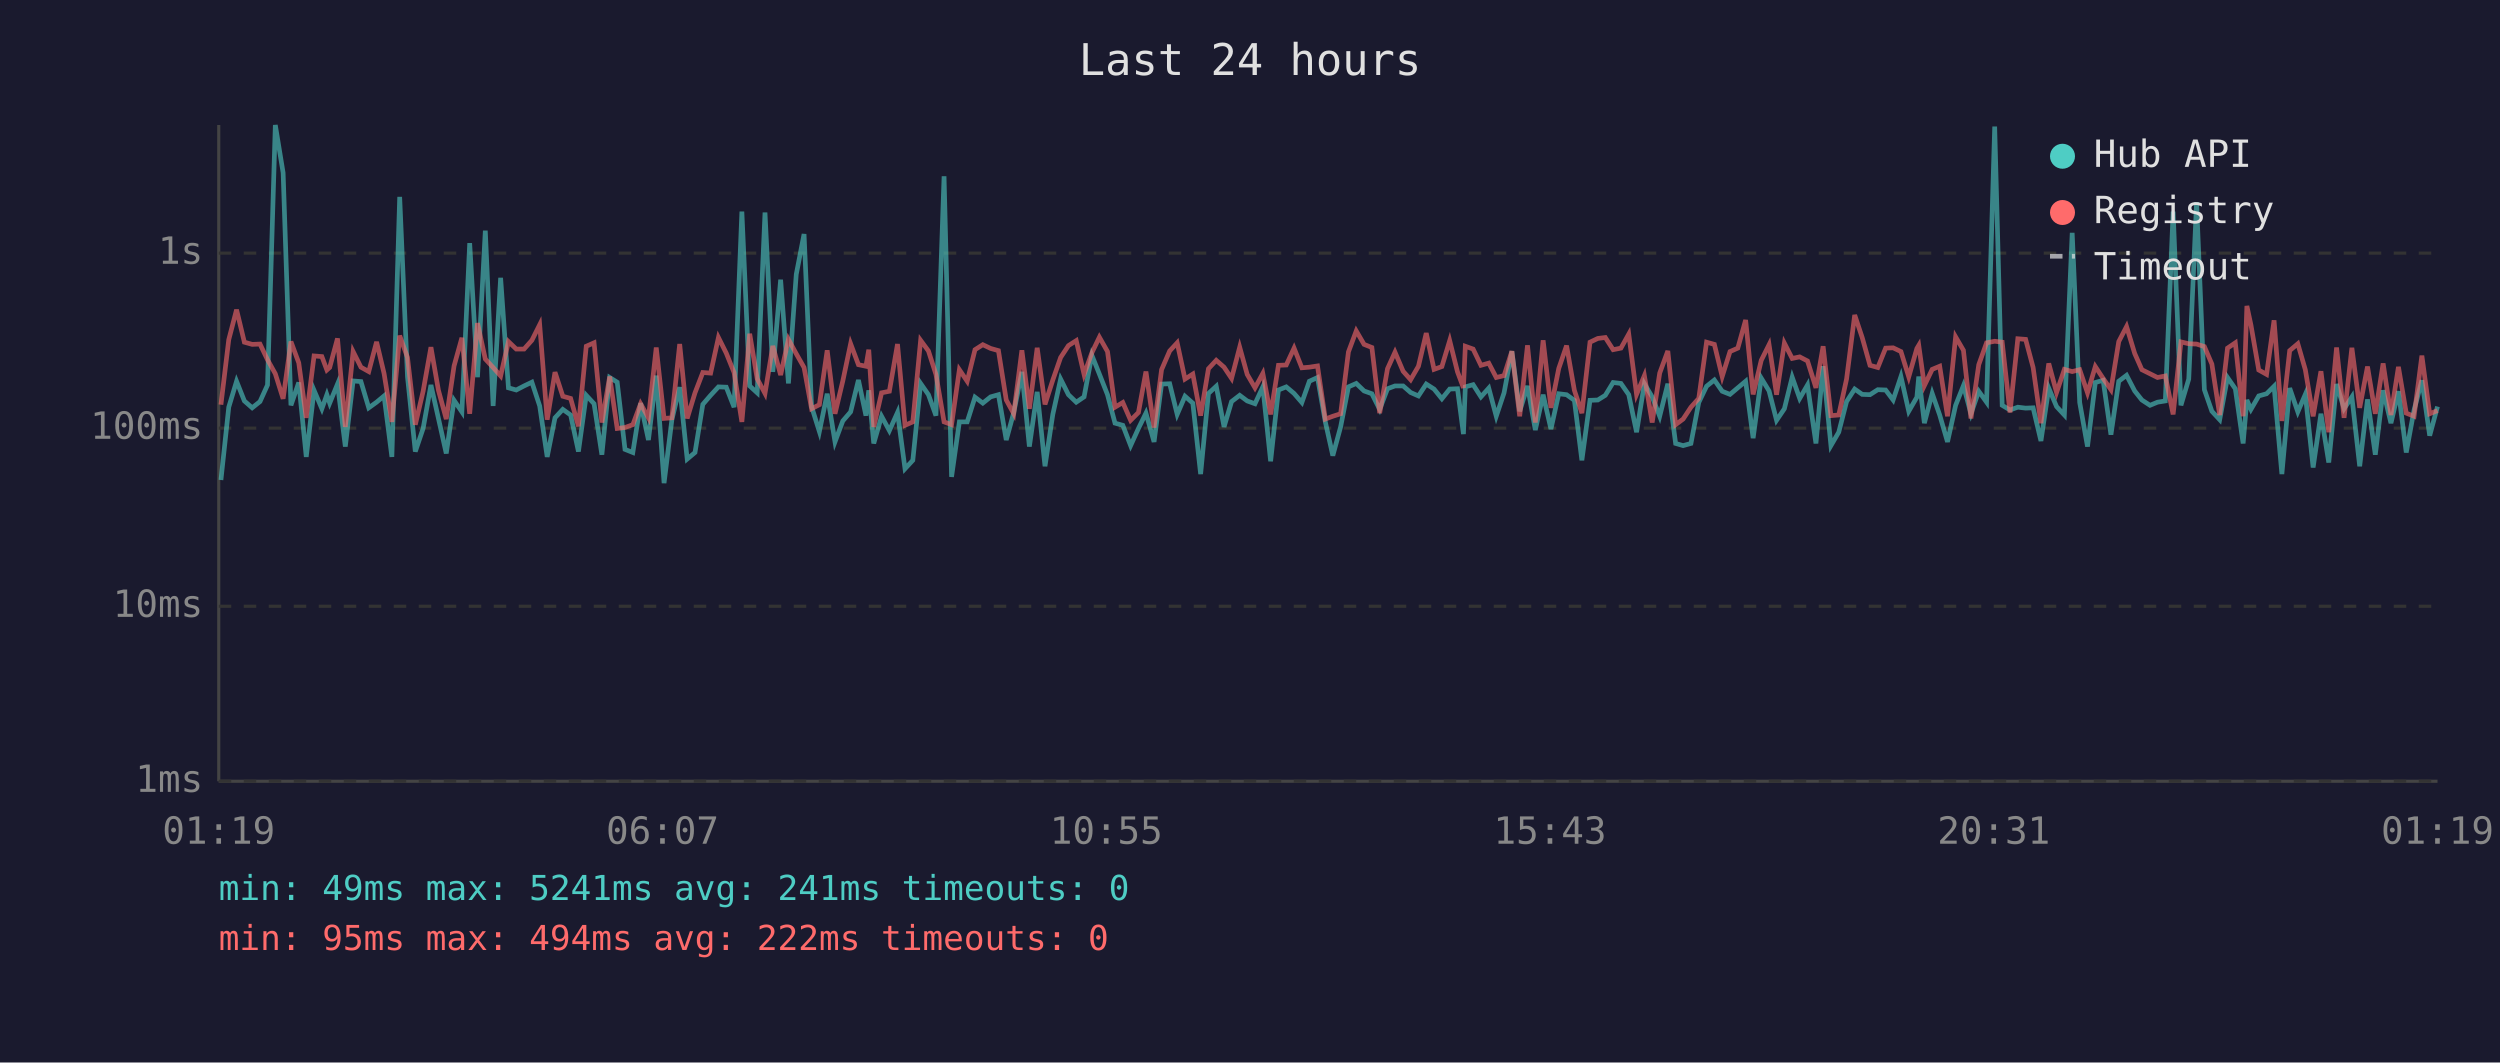
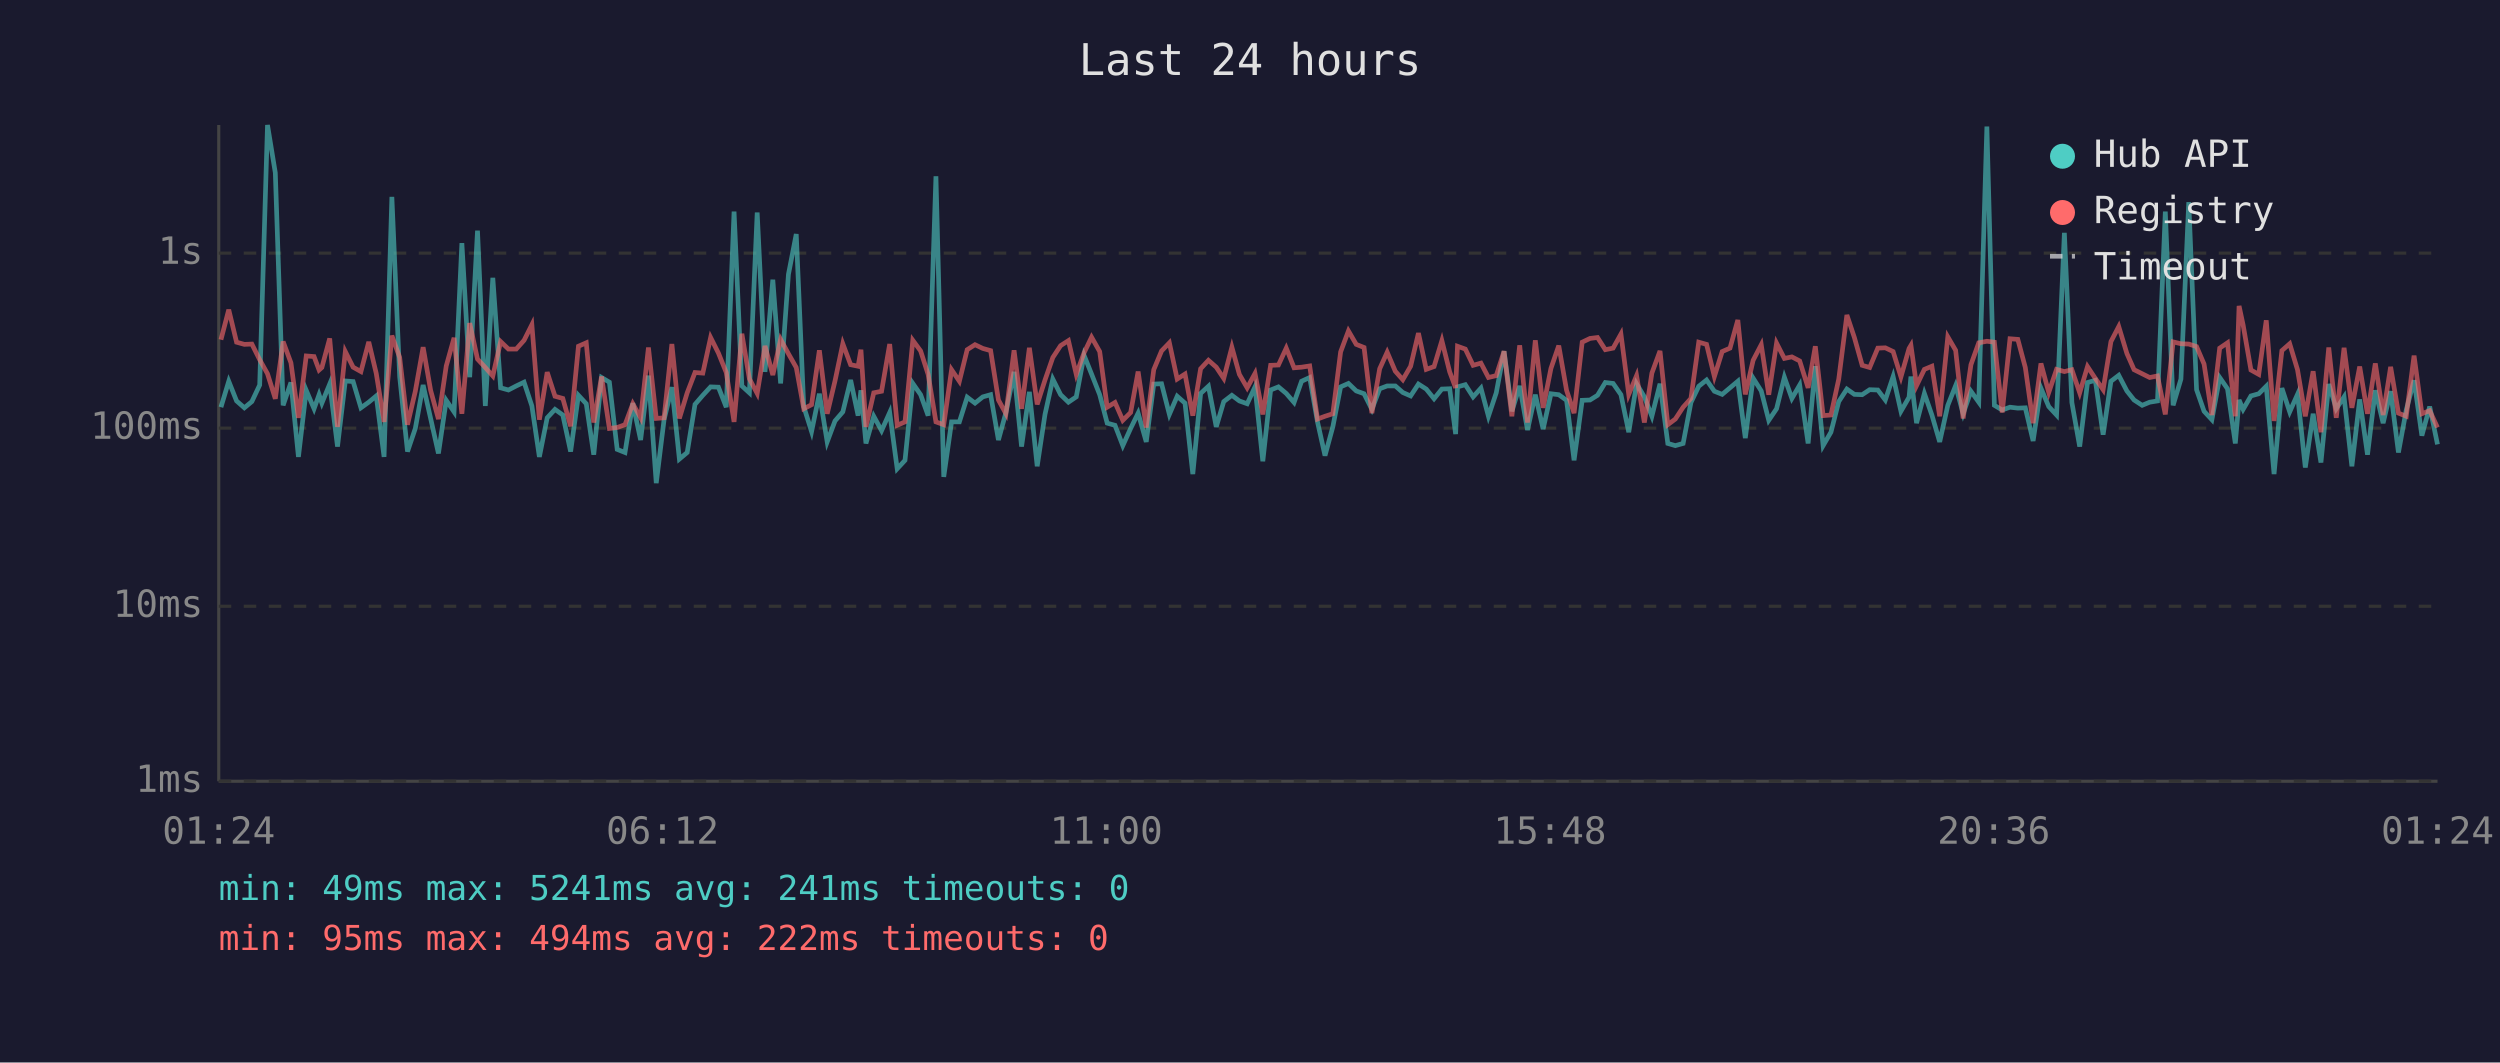
<svg xmlns="http://www.w3.org/2000/svg" viewBox="0 0 800 340" font-family="monospace" font-size="12">
  <rect width="800" height="340" fill="#1a1a2e" />
  <text x="400" y="24" fill="#e0e0e0" font-size="14" text-anchor="middle">Last 24 hours</text>
  <line x1="70" y1="40" x2="70" y2="250" stroke="#444" stroke-width="1" />
  <line x1="70" y1="250" x2="780" y2="250" stroke="#444" stroke-width="1" />
  <line x1="70" y1="250" x2="780" y2="250" stroke="#333" stroke-width="1" stroke-dasharray="4" />
  <text x="65" y="250" fill="#888" text-anchor="end" dominant-baseline="middle">1ms</text>
  <line x1="70" y1="194" x2="780" y2="194" stroke="#333" stroke-width="1" stroke-dasharray="4" />
  <text x="65" y="194" fill="#888" text-anchor="end" dominant-baseline="middle">10ms</text>
  <line x1="70" y1="137" x2="780" y2="137" stroke="#333" stroke-width="1" stroke-dasharray="4" />
  <text x="65" y="137" fill="#888" text-anchor="end" dominant-baseline="middle">100ms</text>
  <line x1="70" y1="81" x2="780" y2="81" stroke="#333" stroke-width="1" stroke-dasharray="4" />
  <text x="65" y="81" fill="#888" text-anchor="end" dominant-baseline="middle">1s</text>
-   <text x="70" y="270" fill="#888" text-anchor="middle">01:19</text>
-   <text x="212" y="270" fill="#888" text-anchor="middle">06:07</text>
-   <text x="354" y="270" fill="#888" text-anchor="middle">10:55</text>
-   <text x="496" y="270" fill="#888" text-anchor="middle">15:43</text>
-   <text x="638" y="270" fill="#888" text-anchor="middle">20:31</text>
-   <text x="780" y="270" fill="#888" text-anchor="middle">01:19</text>
-   <polyline points="70.7,153.6 73.2,130.3 75.7,122.0 78.2,128.3 80.7,130.5 83.2,128.5 85.6,123.2 88.1,40.0 90.6,55.3 93.1,129.7 95.6,122.4 98.0,146.2 100.5,124.9 103.0,130.8 104.6,126.3 105.5,129.0 108.0,122.9 110.5,142.9 113.0,121.9 115.5,122.1 118.0,130.5 120.5,128.7 122.9,126.7 125.4,146.2 127.9,63.0 130.4,120.6 132.9,144.5 135.4,137.1 137.9,123.2 140.3,133.9 142.8,145.1 145.3,128.1 147.8,131.8 150.3,77.8 152.8,120.7 155.3,73.8 157.8,129.9 160.2,88.9 162.7,124.1 165.2,124.8 167.7,123.5 170.2,122.3 172.7,129.9 175.1,146.2 177.6,133.7 180.1,131.0 182.6,132.8 185.1,144.5 187.6,126.5 190.1,129.2 192.6,145.5 195.1,120.8 197.5,122.3 200.0,143.8 202.5,144.8 205.0,129.0 207.5,140.8 210.0,120.2 212.5,154.6 215.0,134.3 217.5,123.9 219.9,146.9 222.4,144.8 224.9,129.4 227.4,126.5 229.9,123.8 232.4,123.9 234.9,130.3 237.4,67.7 239.9,123.5 242.3,125.7 244.8,68.0 247.3,119.0 249.8,89.5 252.3,122.7 254.8,87.8 257.3,74.9 259.7,130.1 262.2,138.1 264.7,126.0 267.2,141.4 269.7,134.7 272.2,131.8 274.7,121.6 277.1,133.0 278.0,124.9 279.6,141.9 282.1,133.2 284.6,137.8 287.2,132.0 289.6,150.0 292.1,147.3 294.6,122.7 297.1,126.3 299.5,133.0 302.1,56.4 304.5,152.6 307.0,135.0 309.5,135.0 312.0,127.1 314.5,129.0 317.0,127.0 319.5,126.3 322.0,140.8 324.4,132.0 327.0,119.0 329.4,142.9 331.9,125.4 334.4,149.2 336.9,132.6 339.4,121.3 341.9,126.3 344.4,128.7 346.9,127.0 349.4,113.7 351.8,119.7 354.4,126.3 356.8,135.4 359.3,136.1 361.8,142.6 364.3,137.1 366.7,132.2 369.3,141.4 371.7,122.9 374.3,122.8 376.7,132.6 379.2,126.8 381.7,129.0 384.2,151.7 386.7,125.9 389.2,123.6 391.7,136.6 394.1,128.5 396.7,126.5 399.1,128.3 401.6,129.2 404.1,123.8 406.6,147.6 409.1,124.8 411.6,123.8 414.1,125.9 416.6,128.8 419.0,122.0 421.6,120.8 424.1,135.0 426.5,145.8 429.0,136.6 431.5,123.8 434.0,122.7 436.5,125.1 439.0,126.0 441.5,131.0 444.0,124.4 446.4,123.5 449.0,123.5 451.4,125.6 453.9,126.7 456.4,122.9 458.9,124.5 461.4,127.6 463.9,124.5 466.4,124.4 468.3,138.9 468.9,123.8 471.4,123.1 473.9,127.0 476.4,124.2 478.8,133.2 481.3,125.7 483.8,112.4 486.3,131.6 488.8,123.5 491.3,137.6 493.8,126.3 496.3,137.3 498.8,126.0 501.3,126.3 503.8,128.1 506.2,147.3 508.8,128.1 511.3,128.0 513.7,126.5 516.2,122.4 518.7,122.7 521.2,126.3 523.7,138.3 526.2,122.8 528.7,127.0 531.1,133.2 533.7,122.8 536.2,141.9 538.6,142.6 541.1,141.9 543.6,128.8 546.1,123.6 548.6,121.6 551.1,125.2 553.6,126.2 556.1,124.1 558.6,122.0 561.0,140.2 563.6,121.0 566.1,125.1 568.5,134.5 571.0,130.8 573.5,120.7 575.9,127.5 578.4,123.2 581.1,141.9 583.4,117.2 585.9,142.6 588.4,138.3 590.9,128.5 593.5,124.5 595.9,126.2 598.4,126.3 600.9,124.7 603.4,124.8 605.8,128.0 608.3,120.5 610.8,131.6 613.4,127.1 614.0,120.5 615.8,135.4 618.3,125.9 620.7,132.8 623.2,141.4 625.8,129.7 628.3,123.4 630.7,132.4 633.2,125.2 635.7,128.7 638.3,40.5 640.7,129.7 643.2,131.2 645.7,130.3 648.2,130.6 650.6,130.5 653.1,141.1 655.6,124.2 658.1,130.1 660.6,132.8 663.1,74.5 665.5,128.8 668.0,142.9 670.5,122.4 673.0,121.7 675.5,139.1 678.0,122.0 680.5,120.1 683.1,125.1 685.4,128.0 688.0,129.7 690.4,128.7 692.9,128.3 695.4,67.7 697.9,129.7 700.4,121.3 702.9,64.7 705.4,124.7 707.8,131.6 710.3,134.3 712.8,120.8 715.3,124.4 717.8,141.9 719.0,128.0 720.3,131.0 722.8,126.7 725.3,126.0 727.7,123.6 730.2,151.7 732.7,124.2 735.3,131.8 737.7,126.2 740.2,149.6 742.7,132.4 745.2,148.0 747.7,122.9 750.1,130.8 752.6,127.0 755.1,149.2 757.6,127.8 760.1,145.5 762.6,124.9 765.1,135.4 767.5,125.2 770.0,144.8 772.5,131.2 775.0,121.7 777.5,139.4 780.0,130.1" fill="none" stroke="#4ecdc4" stroke-width="1.5" opacity="0.6" />
-   <polyline points="70.7,129.5 73.2,108.7 75.7,99.1 78.2,109.5 80.7,110.2 83.2,110.1 85.6,115.1 88.1,119.6 90.6,127.6 93.1,109.3 95.6,116.1 98.0,133.7 100.5,113.9 103.0,114.1 104.6,118.4 105.5,117.6 108.0,108.3 110.5,136.6 113.0,112.5 115.5,117.5 118.0,118.9 120.5,109.4 122.9,119.5 125.4,135.0 127.9,107.4 130.4,114.4 132.9,135.9 135.4,125.2 137.9,111.1 140.3,124.9 142.8,134.1 145.3,117.1 147.8,108.1 150.3,132.4 152.8,103.4 155.3,114.9 157.8,117.6 160.2,120.3 162.7,109.3 165.2,111.7 167.7,111.7 170.2,108.9 172.7,103.9 175.1,134.3 177.6,119.1 180.1,126.8 182.6,127.5 185.1,136.4 187.6,110.8 190.1,109.7 192.6,135.2 195.1,120.5 197.5,137.1 200.0,136.8 202.5,135.9 205.0,129.2 207.5,133.7 210.0,111.2 212.5,133.9 215.0,133.7 217.5,110.1 219.9,133.9 222.4,125.7 224.9,119.2 227.4,119.4 229.9,108.0 232.4,113.0 234.9,119.2 237.4,135.0 239.9,106.8 242.3,121.2 244.8,125.9 247.3,110.7 249.8,120.0 252.3,108.6 254.8,113.2 257.3,117.6 259.7,130.8 262.2,129.5 264.7,112.1 267.2,132.4 269.7,121.9 272.2,110.0 274.7,116.7 277.1,117.2 278.0,111.9 279.6,136.6 282.1,125.7 284.6,125.2 287.2,110.1 289.6,136.1 292.1,135.0 294.6,108.9 297.1,112.3 299.5,119.8 302.1,135.0 304.5,135.9 307.0,118.3 309.5,122.0 312.0,111.9 314.5,110.3 317.0,111.5 319.5,112.2 322.0,128.0 324.4,132.4 327.0,112.1 329.4,130.8 331.9,111.3 334.4,129.4 336.9,121.6 339.4,114.4 341.9,110.6 344.4,109.0 346.9,119.8 349.4,112.9 351.8,107.9 354.4,112.5 356.8,130.3 359.3,128.8 361.8,134.5 364.3,132.0 366.7,118.9 369.3,136.8 371.7,118.3 374.3,112.3 376.7,109.7 379.2,121.3 381.7,119.7 384.2,133.0 386.7,118.0 389.2,115.3 391.7,117.5 394.1,121.1 396.7,111.1 399.1,119.8 401.6,124.1 404.1,119.5 406.6,132.6 409.1,116.9 411.6,116.8 414.1,111.4 416.6,117.7 419.0,117.5 421.6,117.1 424.1,134.1 426.5,133.2 429.0,132.4 431.5,112.6 434.0,105.9 436.5,110.2 439.0,111.2 441.5,132.2 444.0,118.0 446.4,112.7 449.0,118.8 451.4,121.5 453.9,117.2 456.4,106.6 458.9,118.2 461.4,117.3 463.9,109.0 466.4,119.0 468.3,124.1 468.9,110.8 471.4,111.7 473.9,116.9 476.4,116.2 478.8,120.8 481.3,120.2 483.8,112.4 486.3,133.2 488.8,110.5 491.3,135.2 493.8,108.9 496.3,130.5 498.8,117.9 501.3,110.6 503.8,124.9 506.2,132.2 508.8,109.5 511.3,108.3 513.7,108.0 516.2,111.9 518.7,111.4 521.2,106.9 523.7,126.2 526.2,120.2 528.7,135.2 531.1,119.4 533.7,112.3 536.2,135.9 538.6,134.1 541.1,130.3 543.6,127.5 546.1,109.5 548.6,110.2 551.1,120.5 553.6,112.5 556.1,111.4 558.6,102.4 561.0,126.2 563.6,115.3 566.1,110.3 568.5,126.3 571.0,109.8 573.5,114.7 575.9,114.2 578.4,115.5 581.1,124.1 583.4,110.8 585.9,133.0 588.4,132.8 590.9,121.3 593.5,100.8 595.9,108.0 598.4,116.9 600.9,117.6 603.4,111.4 605.8,111.3 608.3,112.5 610.8,120.6 613.4,111.5 614.0,110.5 615.8,123.4 618.3,118.2 620.7,117.2 623.2,133.2 625.8,107.8 628.3,112.1 630.7,133.9 633.2,116.7 635.7,109.7 638.3,109.2 640.7,109.5 643.2,132.0 645.7,108.4 648.2,108.6 650.6,117.6 653.1,135.4 655.6,116.3 658.1,125.6 660.6,118.2 663.1,118.9 665.5,118.3 668.0,125.7 670.5,117.3 673.0,121.1 675.5,124.7 678.0,109.3 680.5,104.5 683.1,113.1 685.4,118.3 688.0,119.6 690.4,120.8 692.9,120.3 695.4,132.6 697.9,109.4 700.4,110.0 702.9,110.1 705.4,110.9 707.8,116.5 710.3,132.8 712.8,111.4 715.3,109.7 717.8,133.2 719.0,97.9 720.3,104.0 722.8,118.4 725.3,119.8 727.7,102.5 730.2,134.7 732.7,112.2 735.3,110.0 737.7,118.3 740.2,133.2 742.7,118.8 745.2,138.3 747.7,111.2 750.1,133.7 752.6,111.3 755.1,130.5 757.6,117.3 760.1,132.4 762.6,116.3 765.1,132.8 767.5,117.4 770.0,132.2 772.5,133.2 775.0,113.8 777.5,132.4 780.0,131.4" fill="none" stroke="#ff6b6b" stroke-width="1.5" opacity="0.6" />
+   <text x="70" y="270" fill="#888" text-anchor="middle">01:24</text>
+   <text x="212" y="270" fill="#888" text-anchor="middle">06:12</text>
+   <text x="354" y="270" fill="#888" text-anchor="middle">11:00</text>
+   <text x="496" y="270" fill="#888" text-anchor="middle">15:48</text>
+   <text x="638" y="270" fill="#888" text-anchor="middle">20:36</text>
+   <text x="780" y="270" fill="#888" text-anchor="middle">01:24</text>
+   <polyline points="70.7,130.3 73.2,122.0 75.7,128.3 78.2,130.5 80.6,128.5 83.1,123.2 85.6,40.0 88.1,55.3 90.6,129.7 93.1,122.4 95.5,146.2 98.0,124.9 100.5,130.8 102.1,126.3 103.0,129.0 105.5,122.9 108.0,142.9 110.5,121.9 113.0,122.1 115.5,130.5 118.0,128.7 120.4,126.7 122.9,146.2 125.4,63.0 127.9,120.6 130.4,144.5 132.9,137.1 135.4,123.2 137.8,133.9 140.3,145.1 142.8,128.1 145.3,131.8 147.8,77.8 150.3,120.7 152.8,73.8 155.3,129.9 157.7,88.9 160.2,124.1 162.7,124.8 165.2,123.5 167.7,122.3 170.2,129.9 172.6,146.2 175.1,133.7 177.6,131.0 180.1,132.8 182.6,144.5 185.1,126.5 187.6,129.2 190.0,145.5 192.5,120.8 195.0,122.3 197.5,143.8 200.0,144.8 202.5,129.0 205.0,140.8 207.5,120.2 210.0,154.6 212.5,134.3 215.0,123.9 217.4,146.9 219.9,144.8 222.4,129.4 224.9,126.5 227.4,123.8 229.9,123.9 232.4,130.3 234.9,67.7 237.4,123.5 239.8,125.7 242.3,68.0 244.8,119.0 247.3,89.5 249.8,122.7 252.3,87.8 254.8,74.9 257.2,130.1 259.7,138.1 262.2,126.0 264.7,141.4 267.2,134.7 269.7,131.8 272.2,121.6 274.6,133.0 275.5,124.9 277.1,141.9 279.6,133.2 282.1,137.8 284.7,132.0 287.1,150.0 289.6,147.3 292.1,122.7 294.6,126.3 297.0,133.0 299.5,56.4 302.0,152.6 304.5,135.0 307.0,135.0 309.5,127.1 312.0,129.0 314.5,127.0 317.0,126.3 319.5,140.8 321.9,132.0 324.5,119.0 326.9,142.9 329.4,125.4 331.9,149.2 334.4,132.6 336.9,121.3 339.4,126.3 341.9,128.7 344.4,127.0 346.9,113.7 349.3,119.7 351.9,126.3 354.3,135.4 356.8,136.1 359.3,142.6 361.8,137.1 364.2,132.2 366.8,141.4 369.2,122.9 371.7,122.8 374.2,132.6 376.7,126.8 379.2,129.0 381.7,151.7 384.2,125.9 386.7,123.6 389.2,136.6 391.6,128.5 394.2,126.5 396.6,128.3 399.1,129.2 401.6,123.8 404.1,147.6 406.6,124.8 409.1,123.8 411.6,125.9 414.1,128.8 416.5,122.0 419.1,120.8 421.6,135.0 424.0,145.8 426.5,136.6 429.0,123.8 431.5,122.7 434.0,125.1 436.5,126.0 439.0,131.0 441.5,124.4 443.9,123.5 446.5,123.5 448.9,125.6 451.4,126.7 453.9,122.9 456.4,124.5 458.9,127.6 461.4,124.5 463.9,124.4 465.8,138.9 466.4,123.8 468.9,123.1 471.4,127.0 473.9,124.2 476.3,133.2 478.8,125.7 481.3,112.4 483.8,131.6 486.3,123.5 488.8,137.6 491.3,126.3 493.8,137.3 496.3,126.0 498.8,126.3 501.3,128.1 503.7,147.3 506.3,128.1 508.8,128.0 511.2,126.5 513.7,122.4 516.2,122.7 518.7,126.3 521.2,138.3 523.7,122.8 526.2,127.0 528.6,133.2 531.2,122.8 533.7,141.9 536.1,142.6 538.6,141.9 541.1,128.8 543.6,123.6 546.1,121.6 548.6,125.2 551.1,126.2 553.6,124.1 556.1,122.0 558.5,140.2 561.0,121.0 563.6,125.1 566.0,134.5 568.5,130.8 571.0,120.7 573.4,127.5 575.9,123.2 578.6,141.9 580.9,117.2 583.4,142.6 585.9,138.3 588.4,128.5 591.0,124.5 593.4,126.2 595.9,126.3 598.3,124.7 600.9,124.8 603.3,128.0 605.8,120.5 608.3,131.6 610.9,127.1 611.5,120.5 613.3,135.4 615.8,125.9 618.2,132.8 620.7,141.4 623.3,129.7 625.8,123.4 628.2,132.4 630.7,125.2 633.2,128.7 635.8,40.5 638.2,129.7 640.7,131.2 643.2,130.3 645.7,130.6 648.1,130.5 650.6,141.1 653.1,124.2 655.6,130.1 658.1,132.8 660.6,74.5 663.0,128.8 665.5,142.9 668.0,122.4 670.5,121.7 673.0,139.1 675.5,122.0 678.0,120.1 680.6,125.1 682.9,128.0 685.5,129.7 687.9,128.7 690.4,128.3 692.9,67.7 695.4,129.7 697.9,121.3 700.4,64.7 702.9,124.7 705.3,131.6 707.8,134.3 710.3,120.8 712.8,124.4 715.3,141.9 716.5,128.0 717.8,131.0 720.3,126.7 722.8,126.0 725.2,123.6 727.7,151.7 730.2,124.2 732.7,131.8 735.2,126.2 737.7,149.6 740.2,132.4 742.7,148.0 745.2,122.9 747.6,130.8 750.1,127.0 752.6,149.2 755.1,127.8 757.6,145.5 760.1,124.9 762.6,135.4 765.0,125.2 767.5,144.8 770.0,131.2 772.5,121.7 775.0,139.4 777.5,130.1 780.0,142.2" fill="none" stroke="#4ecdc4" stroke-width="1.5" opacity="0.6" />
+   <polyline points="70.7,108.7 73.2,99.1 75.7,109.5 78.2,110.2 80.6,110.1 83.1,115.1 85.6,119.6 88.1,127.6 90.6,109.3 93.1,116.1 95.5,133.7 98.0,113.9 100.5,114.1 102.1,118.4 103.0,117.6 105.5,108.3 108.0,136.6 110.5,112.5 113.0,117.5 115.5,118.9 118.0,109.4 120.4,119.5 122.9,135.0 125.4,107.4 127.9,114.4 130.4,135.9 132.9,125.2 135.4,111.1 137.8,124.9 140.3,134.1 142.8,117.1 145.3,108.1 147.8,132.4 150.3,103.4 152.8,114.9 155.3,117.6 157.7,120.3 160.2,109.3 162.7,111.7 165.2,111.7 167.7,108.9 170.2,103.9 172.6,134.3 175.1,119.1 177.6,126.8 180.1,127.5 182.6,136.4 185.1,110.8 187.6,109.7 190.0,135.2 192.5,120.5 195.0,137.1 197.5,136.8 200.0,135.9 202.5,129.2 205.0,133.7 207.5,111.2 210.0,133.9 212.5,133.7 215.0,110.1 217.4,133.9 219.9,125.7 222.4,119.2 224.9,119.4 227.4,108.0 229.9,113.0 232.4,119.2 234.9,135.0 237.4,106.8 239.8,121.2 242.3,125.9 244.8,110.7 247.3,120.0 249.8,108.6 252.3,113.2 254.8,117.6 257.2,130.8 259.7,129.5 262.2,112.1 264.7,132.4 267.2,121.9 269.7,110.0 272.2,116.7 274.6,117.2 275.5,111.9 277.1,136.6 279.6,125.7 282.1,125.2 284.7,110.1 287.1,136.1 289.6,135.0 292.1,108.9 294.6,112.3 297.0,119.8 299.5,135.0 302.0,135.9 304.5,118.3 307.0,122.0 309.5,111.9 312.0,110.3 314.5,111.5 317.0,112.2 319.5,128.0 321.9,132.4 324.5,112.1 326.9,130.8 329.4,111.3 331.9,129.4 334.4,121.6 336.9,114.4 339.4,110.6 341.9,109.0 344.4,119.8 346.9,112.9 349.3,107.9 351.9,112.5 354.3,130.3 356.8,128.8 359.3,134.5 361.8,132.0 364.2,118.9 366.8,136.8 369.2,118.3 371.7,112.3 374.2,109.7 376.7,121.3 379.2,119.7 381.7,133.0 384.2,118.0 386.7,115.3 389.2,117.5 391.6,121.1 394.2,111.1 396.6,119.8 399.1,124.1 401.6,119.5 404.1,132.6 406.6,116.9 409.1,116.8 411.6,111.4 414.1,117.7 416.5,117.5 419.1,117.1 421.6,134.1 424.0,133.2 426.5,132.4 429.0,112.6 431.5,105.9 434.0,110.2 436.5,111.2 439.0,132.2 441.5,118.0 443.9,112.7 446.5,118.8 448.9,121.5 451.4,117.2 453.9,106.6 456.4,118.2 458.9,117.3 461.4,109.0 463.9,119.0 465.8,124.1 466.4,110.8 468.9,111.7 471.4,116.9 473.9,116.2 476.3,120.8 478.8,120.2 481.3,112.4 483.8,133.2 486.3,110.5 488.8,135.2 491.3,108.9 493.8,130.5 496.3,117.9 498.8,110.6 501.3,124.9 503.7,132.2 506.3,109.5 508.8,108.3 511.2,108.0 513.7,111.9 516.2,111.4 518.7,106.9 521.2,126.2 523.7,120.2 526.2,135.2 528.6,119.4 531.2,112.3 533.7,135.9 536.1,134.1 538.6,130.3 541.1,127.5 543.6,109.5 546.1,110.2 548.6,120.5 551.1,112.5 553.6,111.4 556.1,102.4 558.5,126.2 561.0,115.3 563.6,110.3 566.0,126.3 568.5,109.8 571.0,114.7 573.4,114.2 575.9,115.5 578.6,124.1 580.9,110.8 583.4,133.0 585.9,132.8 588.4,121.3 591.0,100.8 593.4,108.0 595.9,116.9 598.3,117.6 600.9,111.4 603.3,111.3 605.8,112.5 608.3,120.6 610.9,111.5 611.5,110.5 613.3,123.4 615.8,118.2 618.2,117.2 620.7,133.2 623.3,107.8 625.8,112.1 628.2,133.9 630.7,116.7 633.2,109.7 635.8,109.2 638.2,109.5 640.7,132.0 643.2,108.4 645.7,108.6 648.1,117.6 650.6,135.4 653.1,116.3 655.6,125.6 658.1,118.2 660.6,118.9 663.0,118.3 665.5,125.7 668.0,117.3 670.5,121.1 673.0,124.7 675.5,109.3 678.0,104.5 680.6,113.1 682.9,118.3 685.5,119.6 687.9,120.8 690.4,120.3 692.9,132.6 695.4,109.4 697.9,110.0 700.4,110.1 702.9,110.9 705.3,116.5 707.8,132.8 710.3,111.4 712.8,109.7 715.3,133.2 716.5,97.9 717.8,104.0 720.3,118.4 722.8,119.8 725.2,102.5 727.7,134.7 730.2,112.2 732.7,110.0 735.2,118.3 737.7,133.2 740.2,118.8 742.7,138.3 745.2,111.2 747.6,133.7 750.1,111.3 752.6,130.5 755.1,117.3 757.6,132.4 760.1,116.3 762.6,132.8 765.0,117.4 767.5,132.2 770.0,133.2 772.5,113.8 775.0,132.4 777.5,131.4 780.0,136.8" fill="none" stroke="#ff6b6b" stroke-width="1.5" opacity="0.6" />
  <circle cx="660" cy="50" r="4" fill="#4ecdc4" />
  <text x="670" y="50" fill="#e0e0e0" dominant-baseline="middle">Hub API</text>
  <circle cx="660" cy="68" r="4" fill="#ff6b6b" />
  <text x="670" y="68" fill="#e0e0e0" dominant-baseline="middle">Registry</text>
  <line x1="656" y1="82" x2="664" y2="82" stroke="#e0e0e0" stroke-width="1.5" stroke-dasharray="4,3" opacity="0.7" />
  <text x="670" y="86" fill="#e0e0e0" dominant-baseline="middle">Timeout</text>
  <text x="70" y="288" fill="#4ecdc4" font-size="11">min: 49ms  max: 5241ms  avg: 241ms  timeouts: 0</text>
  <text x="70" y="304" fill="#ff6b6b" font-size="11">min: 95ms  max: 494ms  avg: 222ms  timeouts: 0</text>
</svg>
